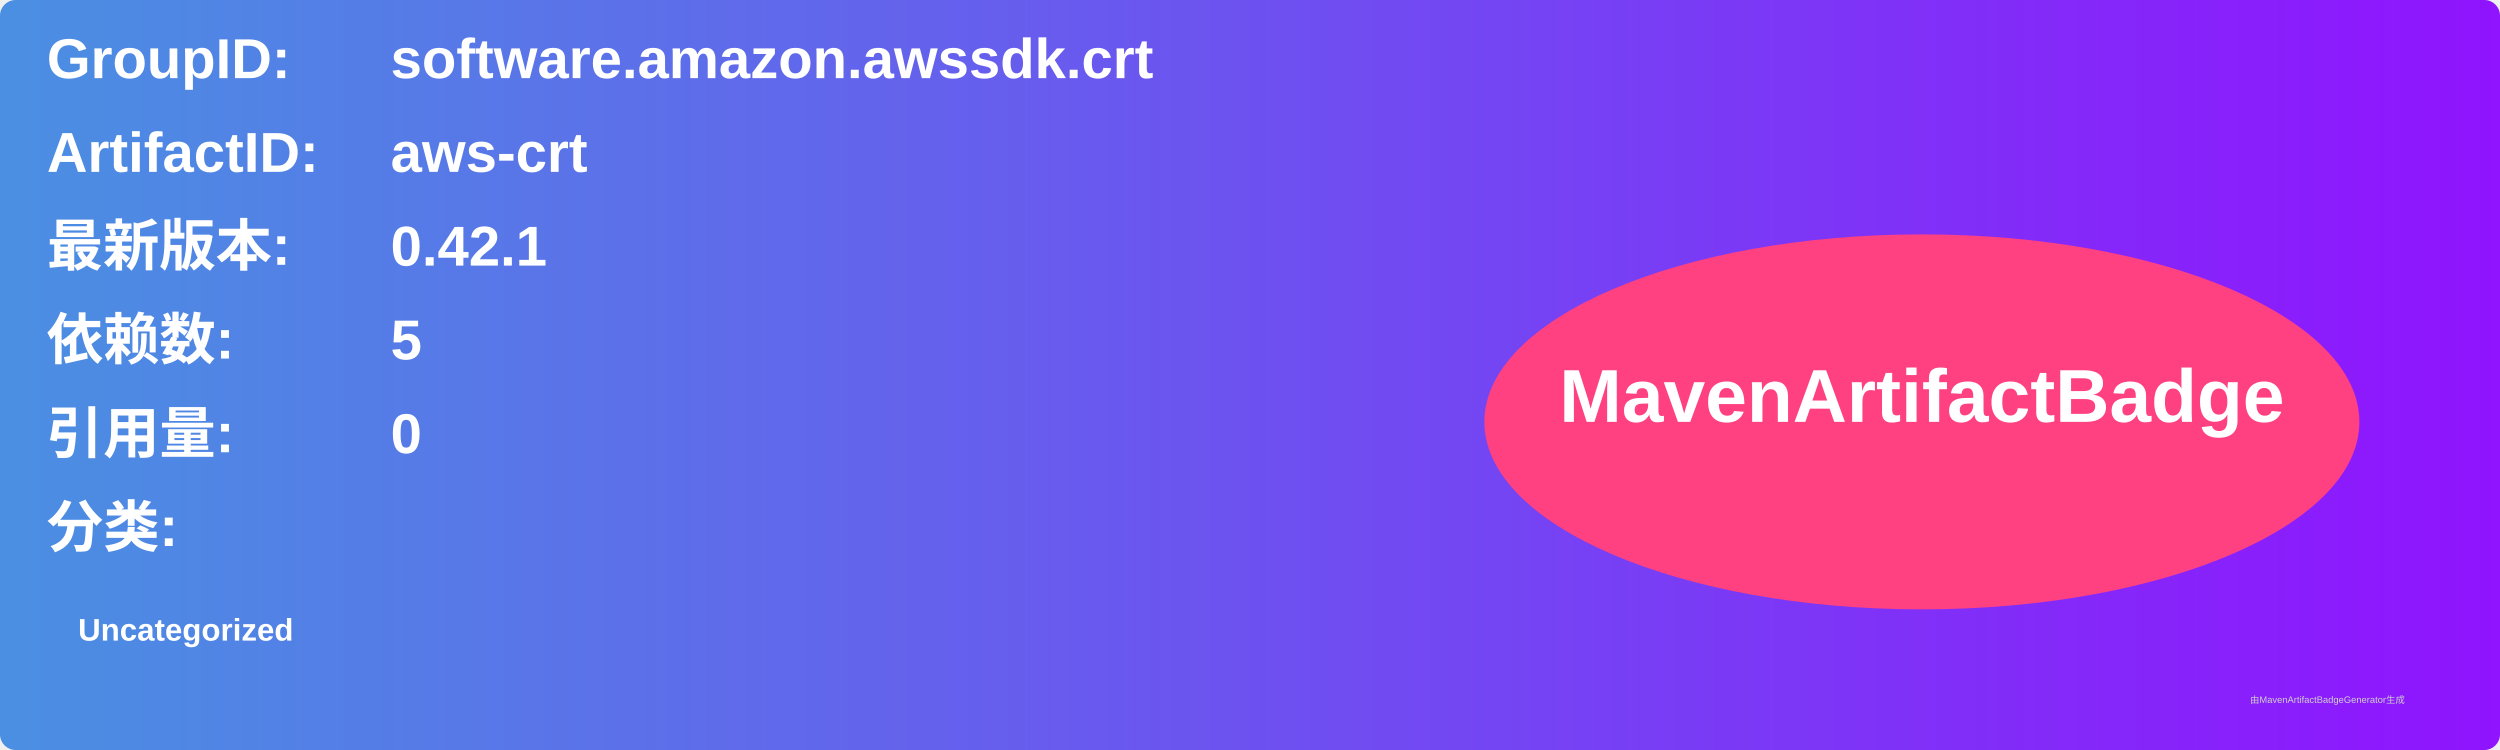
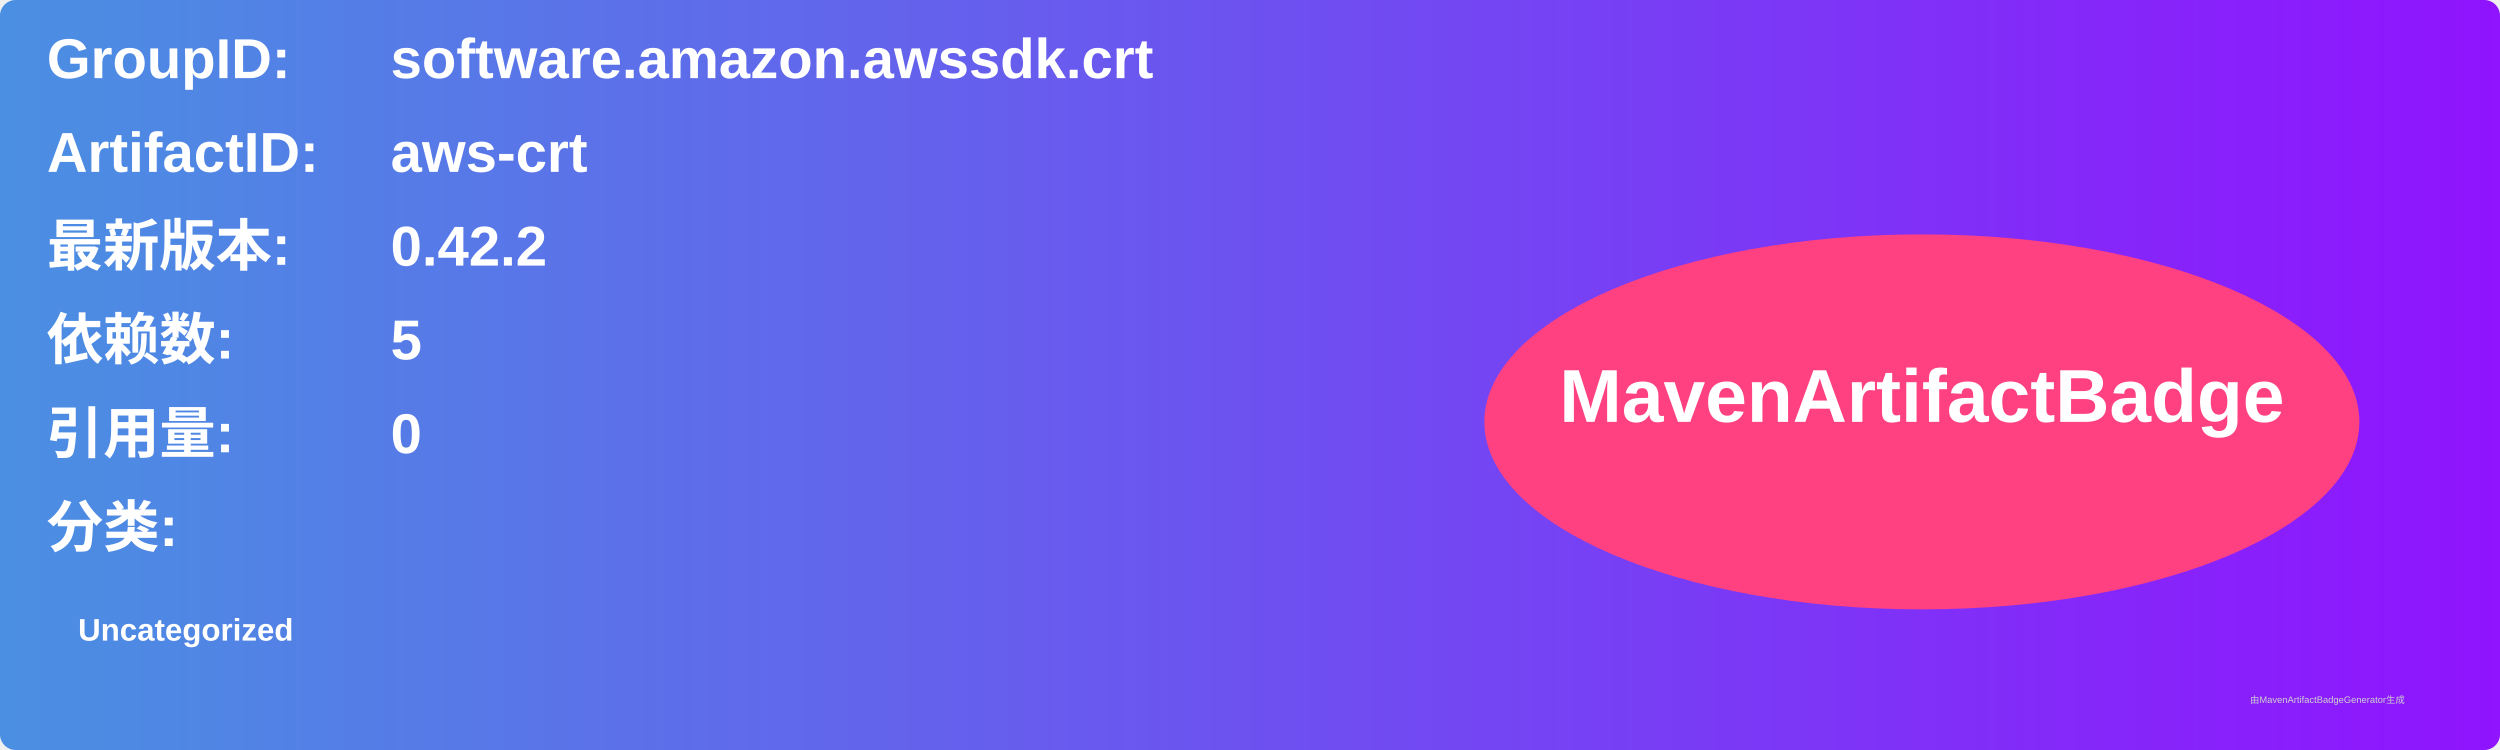
<svg xmlns="http://www.w3.org/2000/svg" width="800" height="240" viewBox="0 0 800 240">
  <linearGradient id="grad" x1="0%" y1="0%" x2="100%" y2="0%">
    <stop offset="0%" stop-color="#4a90e2" />
    <stop offset="100%" stop-color="#9013fe" />
  </linearGradient>
  <rect width="100%" height="100%" rx="5" ry="5" fill="url(#grad)" />
  <g transform="translate(15, 15)">
    <text x="0" y="10" font-family="Arial" font-size="18" fill="white" font-weight="bold" width="260">GroupID:</text>
    <text x="110" y="10" font-family="Arial" font-size="18" fill="white" font-weight="bold" width="460">software.amazon.awssdk.crt</text>
    <text x="0" y="40" font-family="Arial" font-size="18" fill="white" font-weight="bold" width="260">ArtifactID:</text>
    <text x="110" y="40" font-family="Arial" font-size="18" fill="white" font-weight="bold" width="460">aws-crt</text>
    <text x="0" y="70" font-family="Arial" font-size="18" fill="white" font-weight="bold">最新版本:</text>
    <text x="110" y="70" font-family="Arial" font-size="18" fill="white" font-weight="bold">
-       <tspan font-weight="bold">0.42.1</tspan>
+       <tspan font-weight="bold">0.42.2</tspan>
    </text>
    <text x="0" y="100" font-family="Arial" font-size="18" fill="white" font-weight="bold">依赖数: </text>
    <text x="110" y="100" font-family="Arial" font-size="18" fill="white">
      <tspan font-weight="bold">5</tspan>
    </text>
    <text x="0" y="130" font-family="Arial" font-size="18" fill="white" font-weight="bold">引用量: </text>
    <text x="110" y="130" font-family="Arial" font-size="18" fill="white">
      <tspan font-weight="bold">0</tspan>
    </text>
    <text x="0" y="160" font-family="Arial" font-size="18" fill="white" font-weight="bold">分类:</text>
    <text x="10" y="190" font-family="Arial" font-size="10" fill="white">
      <tspan font-weight="bold">Uncategorized</tspan>
    </text>
    <ellipse cx="600" cy="120" rx="140" ry="60" fill="#ff4081" />
    <text x="600" y="120" text-anchor="middle" font-family="Arial" font-size="24" fill="white" font-weight="bold">MavenArtifactBadge</text>
  </g>
  <text x="720" y="225" font-family="Arial" font-size="3" fill="#d0d0d0">由MavenArtifactBadgeGenerator生成</text>
</svg>
